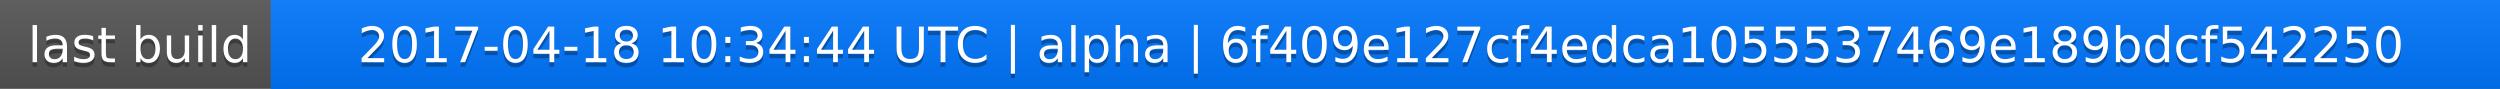
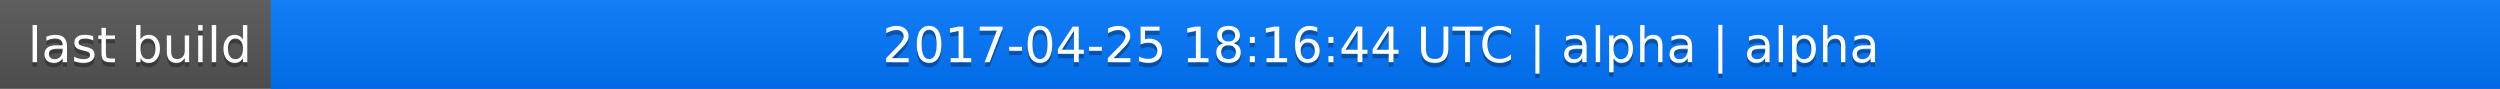
<svg xmlns="http://www.w3.org/2000/svg" width="563" height="20">
  <linearGradient id="a" x2="0" y2="100%">
    <stop offset="0" stop-color="#bbb" stop-opacity=".1" />
    <stop offset="1" stop-opacity=".1" />
  </linearGradient>
  <rect rx="0" width="563" height="20" fill="#555" />
  <rect rx="0" x="61" width="502" height="20" fill="#07f" />
  <path fill="#07f" d="M61 0h4v20h-4z" />
  <rect rx="0" width="563" height="20" fill="url(#a)" />
  <g fill="#fff" text-anchor="middle" font-family="DejaVu Sans,Verdana,Geneva,sans-serif" font-size="11">
    <text x="31.5" y="15" fill="#010101" fill-opacity=".3">last build</text>
    <text x="31.5" y="14">last build</text>
-     <text x="311" y="15" fill="#010101" fill-opacity=".3">2017-04-18 10:34:44 UTC | alpha | 6f409e127cf4edca1055537469e189bdcf542250</text>
-     <text x="311" y="14">2017-04-18 10:34:44 UTC | alpha | 6f409e127cf4edca1055537469e189bdcf542250</text>
+     <text x="311" y="15" fill="#010101" fill-opacity=".3">2017-04-25 18:16:44 UTC | alpha | alpha</text>
+     <text x="311" y="14">2017-04-25 18:16:44 UTC | alpha | alpha</text>
  </g>
</svg>
